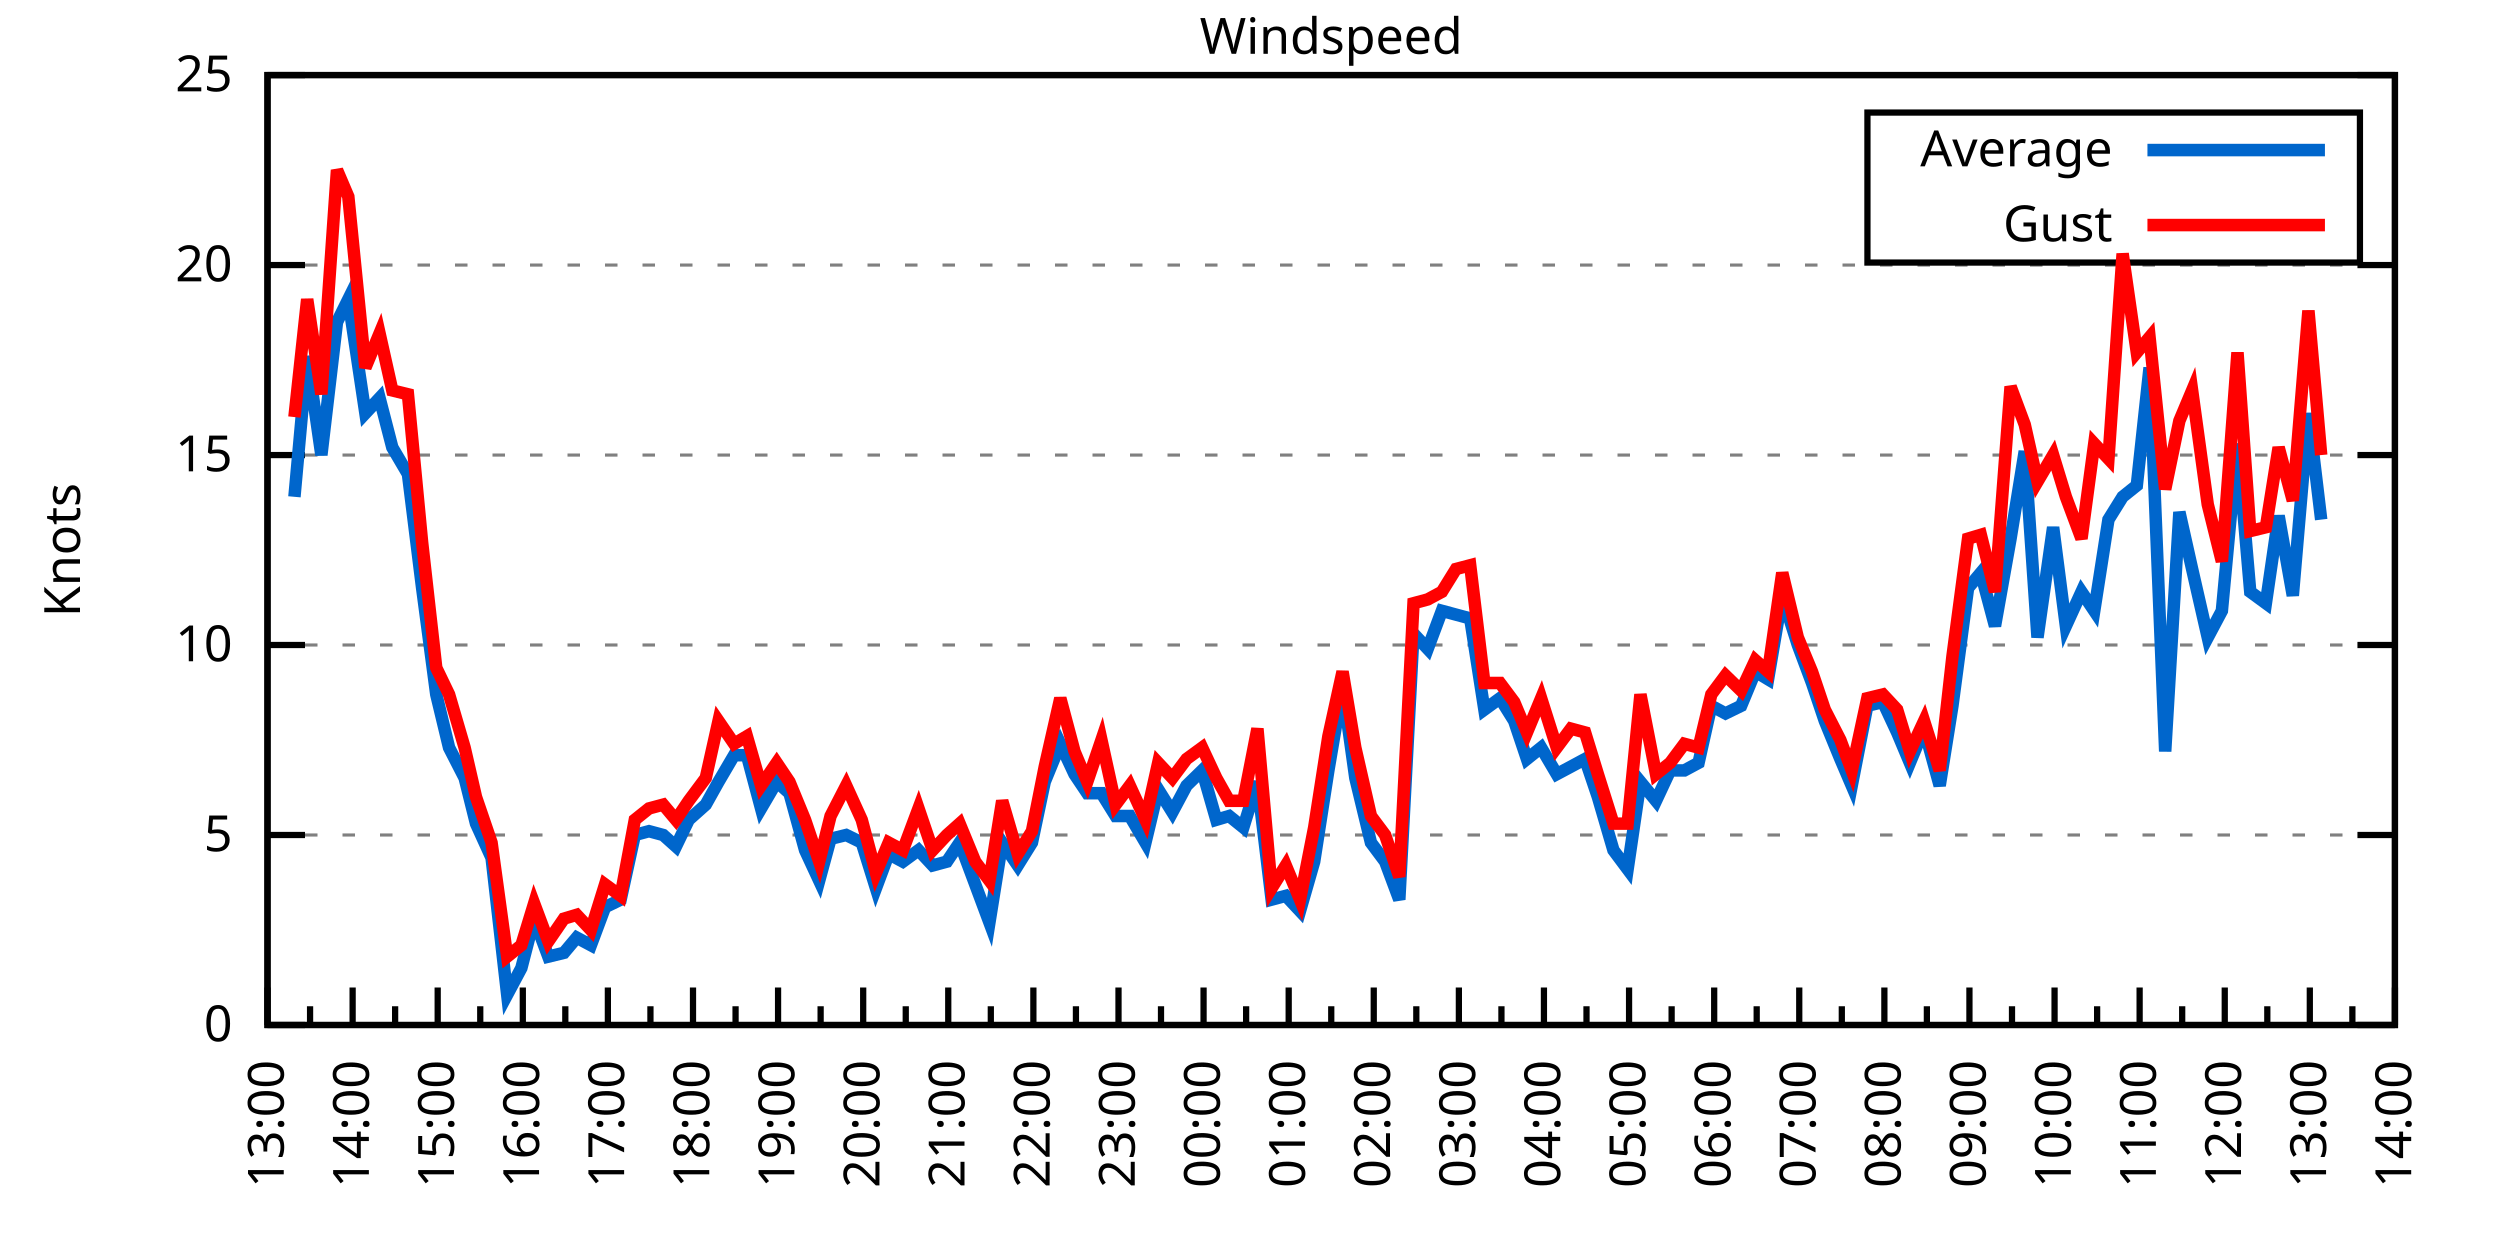
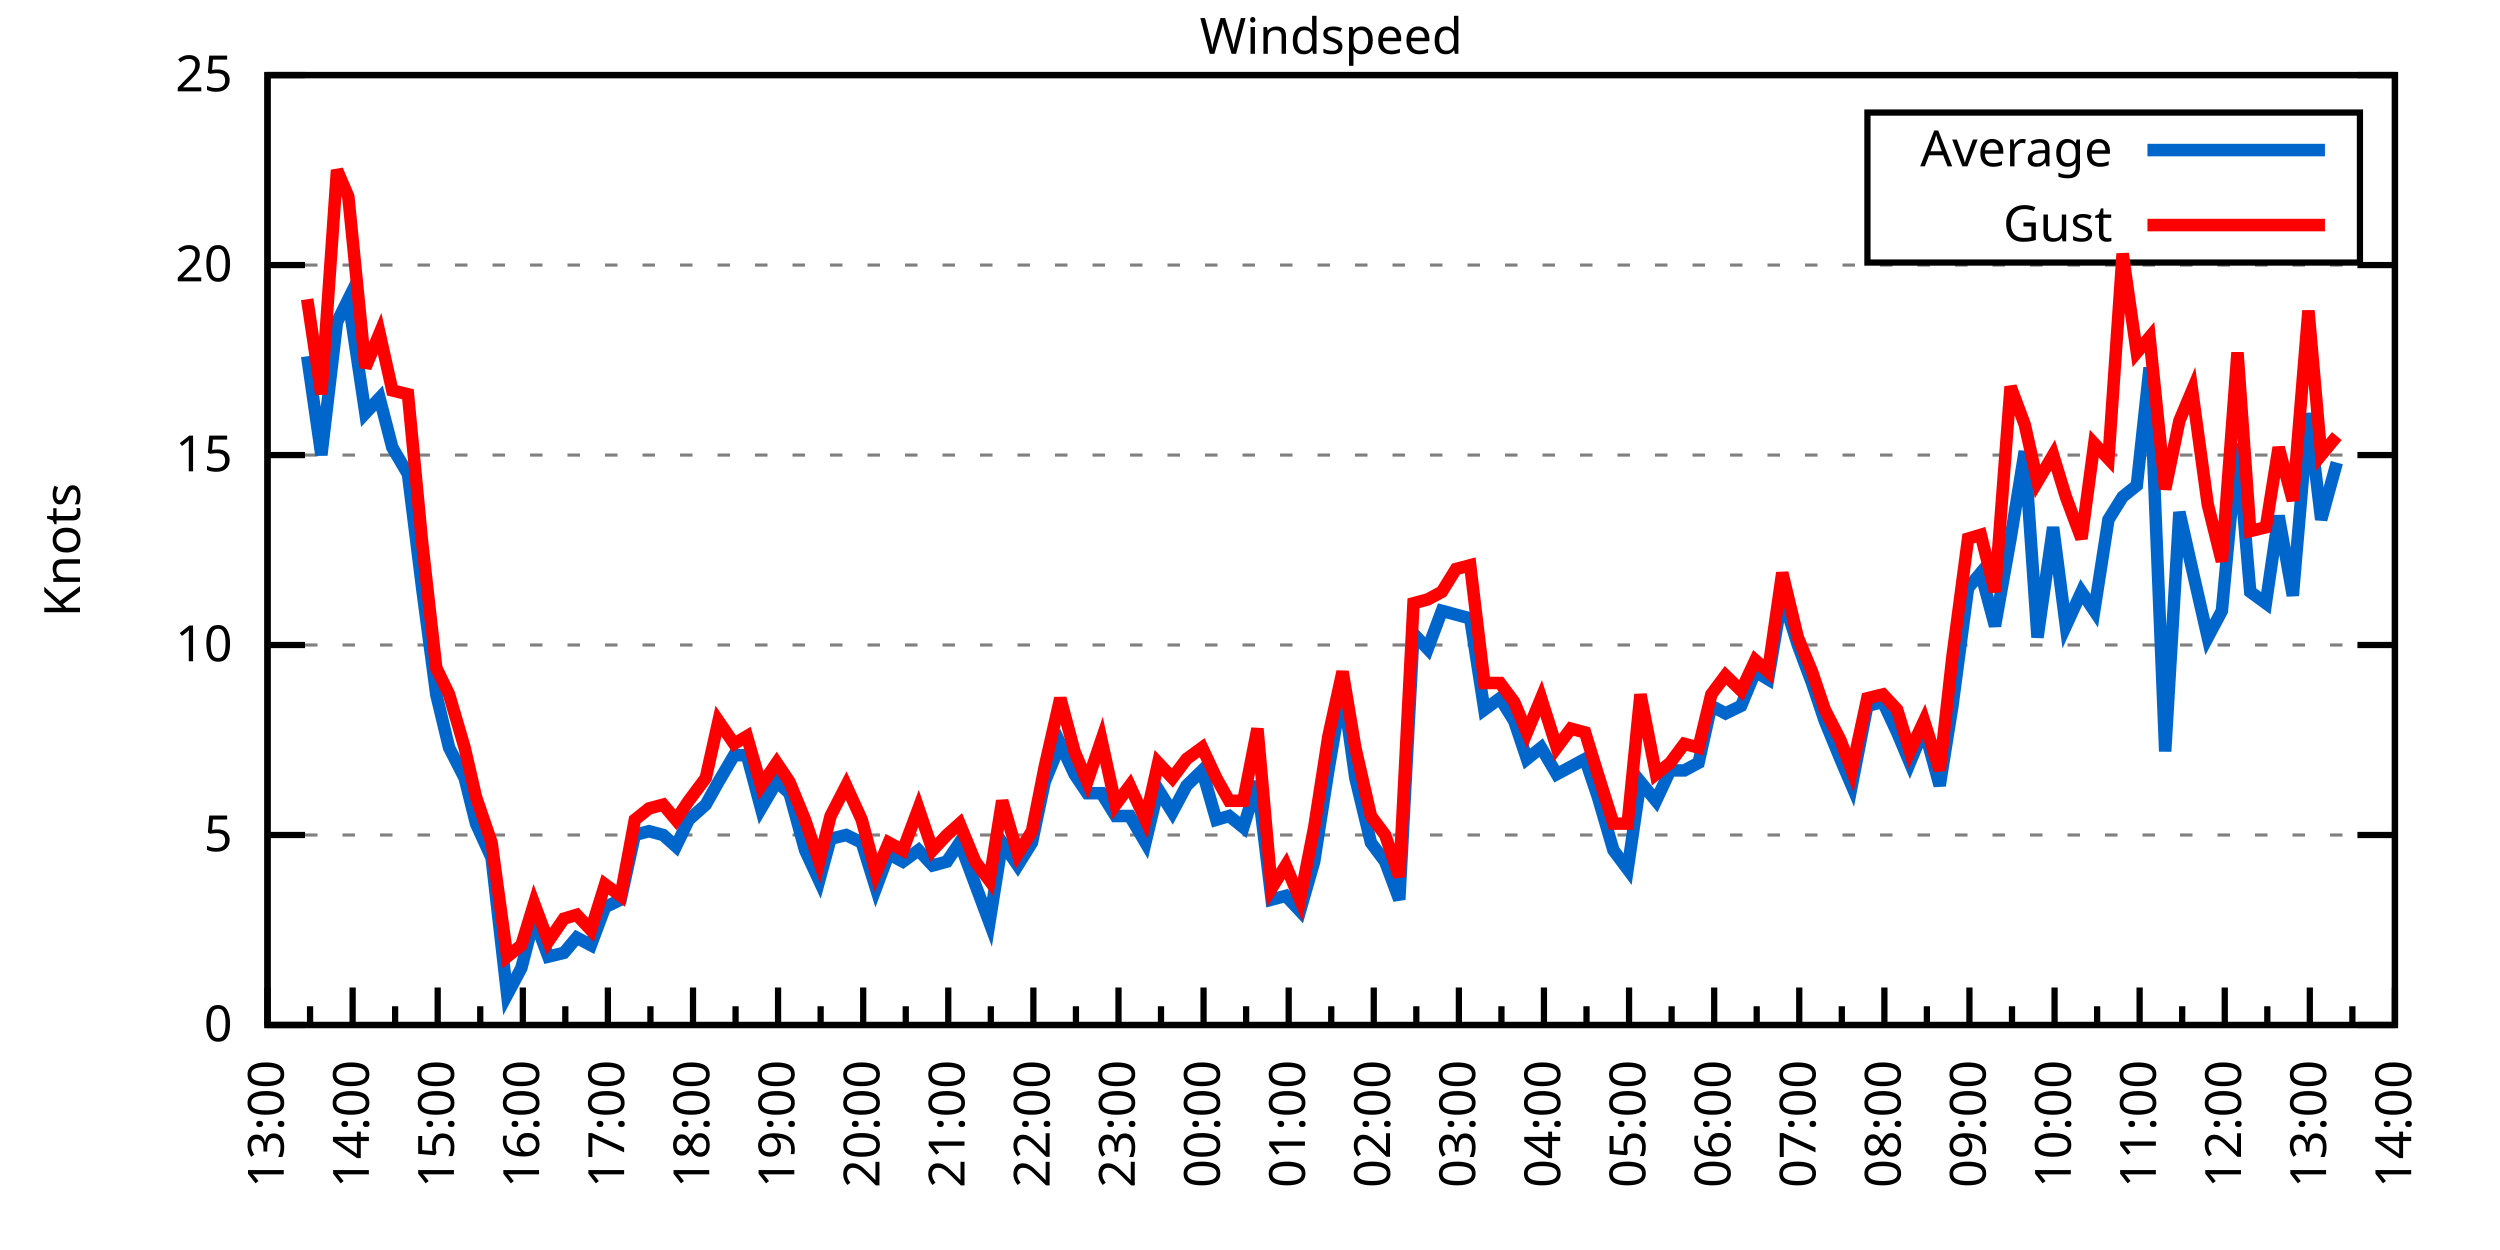
<svg xmlns="http://www.w3.org/2000/svg" xmlns:xlink="http://www.w3.org/1999/xlink" width="400" height="200" viewBox="0 0 400 200">
  <g id="gnuplot_canvas">
    <rect x="0" y="0" width="400" height="200" fill="none" />
    <defs>
      <circle id="gpDot" r="0.5" stroke-width="0.5" stroke="currentColor" />
      <path id="gpPt0" stroke-width="0.333" stroke="currentColor" d="M-1,0 h2 M0,-1 v2" />
      <path id="gpPt1" stroke-width="0.333" stroke="currentColor" d="M-1,-1 L1,1 M1,-1 L-1,1" />
      <path id="gpPt2" stroke-width="0.333" stroke="currentColor" d="M-1,0 L1,0 M0,-1 L0,1 M-1,-1 L1,1 M-1,1 L1,-1" />
      <rect id="gpPt3" stroke-width="0.333" stroke="currentColor" x="-1" y="-1" width="2" height="2" />
      <rect id="gpPt4" stroke-width="0.333" stroke="currentColor" fill="currentColor" x="-1" y="-1" width="2" height="2" />
      <circle id="gpPt5" stroke-width="0.333" stroke="currentColor" cx="0" cy="0" r="1" />
      <use xlink:href="#gpPt5" id="gpPt6" fill="currentColor" stroke="none" />
      <path id="gpPt7" stroke-width="0.333" stroke="currentColor" d="M0,-1.33 L-1.33,0.67 L1.33,0.67 z" />
      <use xlink:href="#gpPt7" id="gpPt8" fill="currentColor" stroke="none" />
      <use xlink:href="#gpPt7" id="gpPt9" stroke="currentColor" transform="rotate(180)" />
      <use xlink:href="#gpPt9" id="gpPt10" fill="currentColor" stroke="none" />
      <use xlink:href="#gpPt3" id="gpPt11" stroke="currentColor" transform="rotate(45)" />
      <use xlink:href="#gpPt11" id="gpPt12" fill="currentColor" stroke="none" />
      <path id="gpPt13" stroke-width="0.333" stroke="currentColor" d="M0,1.330 L1.265,0.411 L0.782,-1.067 L-0.782,-1.076 L-1.265,0.411 z" />
      <use xlink:href="#gpPt13" id="gpPt14" fill="currentColor" stroke="none" />
      <filter id="textbox" filterUnits="objectBoundingBox" x="0" y="0" height="1" width="1">
        <feFlood flood-color="white" flood-opacity="1" result="bgnd" />
        <feComposite in="SourceGraphic" in2="bgnd" operator="atop" />
      </filter>
      <filter id="greybox" filterUnits="objectBoundingBox" x="0" y="0" height="1" width="1">
        <feFlood flood-color="lightgrey" flood-opacity="1" result="grey" />
        <feComposite in="SourceGraphic" in2="grey" operator="atop" />
      </filter>
    </defs>
    <g fill="none" color="white" stroke="currentColor" stroke-width="1.00" stroke-linecap="butt" stroke-linejoin="miter">
</g>
    <g fill="none" color="black" stroke="currentColor" stroke-width="1.00" stroke-linecap="butt" stroke-linejoin="miter">
      <g stroke="none" shape-rendering="crispEdges">
        <polygon fill="rgb(255, 255, 255)" points="42.80,164.00 383.18,164.00 383.18,12.02 42.80,12.02 " />
      </g>
    </g>
    <g fill="none" color="black" stroke="currentColor" stroke-width="1.00" stroke-linecap="butt" stroke-linejoin="miter">
</g>
    <g fill="none" color="black" stroke="black" stroke-width="0.50" stroke-linecap="butt" stroke-linejoin="miter">
</g>
    <g fill="none" color="gray" stroke="currentColor" stroke-width="0.50" stroke-linecap="butt" stroke-linejoin="miter">
      <path stroke="gray" stroke-dasharray="2,4" class="gridline" d="M42.80,164.00 L383.19,164.00  " />
    </g>
    <g fill="none" color="gray" stroke="gray" stroke-width="1.00" stroke-linecap="butt" stroke-linejoin="miter">
</g>
    <g fill="none" color="black" stroke="currentColor" stroke-width="1.00" stroke-linecap="butt" stroke-linejoin="miter">
      <path stroke="black" d="M42.80,164.00 L48.80,164.00 M383.19,164.00 L377.19,164.00  " />
      <g transform="translate(37.20,166.60)" stroke="none" fill="black" font-family="Sans" font-size="8.00" text-anchor="end">
        <text>
          <tspan font-family="Sans"> 0</tspan>
        </text>
      </g>
    </g>
    <g fill="none" color="black" stroke="currentColor" stroke-width="1.00" stroke-linecap="butt" stroke-linejoin="miter">
</g>
    <g fill="none" color="black" stroke="black" stroke-width="0.50" stroke-linecap="butt" stroke-linejoin="miter">
</g>
    <g fill="none" color="gray" stroke="currentColor" stroke-width="0.50" stroke-linecap="butt" stroke-linejoin="miter">
      <path stroke="gray" stroke-dasharray="2,4" class="gridline" d="M42.80,133.60 L383.19,133.60  " />
    </g>
    <g fill="none" color="gray" stroke="gray" stroke-width="1.00" stroke-linecap="butt" stroke-linejoin="miter">
</g>
    <g fill="none" color="black" stroke="currentColor" stroke-width="1.00" stroke-linecap="butt" stroke-linejoin="miter">
      <path stroke="black" d="M42.80,133.60 L48.80,133.60 M383.19,133.60 L377.19,133.60  " />
      <g transform="translate(37.20,136.20)" stroke="none" fill="black" font-family="Sans" font-size="8.00" text-anchor="end">
        <text>
          <tspan font-family="Sans"> 5</tspan>
        </text>
      </g>
    </g>
    <g fill="none" color="black" stroke="currentColor" stroke-width="1.00" stroke-linecap="butt" stroke-linejoin="miter">
</g>
    <g fill="none" color="black" stroke="black" stroke-width="0.50" stroke-linecap="butt" stroke-linejoin="miter">
</g>
    <g fill="none" color="gray" stroke="currentColor" stroke-width="0.50" stroke-linecap="butt" stroke-linejoin="miter">
      <path stroke="gray" stroke-dasharray="2,4" class="gridline" d="M42.80,103.20 L383.19,103.20  " />
    </g>
    <g fill="none" color="gray" stroke="gray" stroke-width="1.00" stroke-linecap="butt" stroke-linejoin="miter">
</g>
    <g fill="none" color="black" stroke="currentColor" stroke-width="1.00" stroke-linecap="butt" stroke-linejoin="miter">
      <path stroke="black" d="M42.80,103.20 L48.80,103.20 M383.19,103.20 L377.19,103.20  " />
      <g transform="translate(37.20,105.80)" stroke="none" fill="black" font-family="Sans" font-size="8.00" text-anchor="end">
        <text>
          <tspan font-family="Sans"> 10</tspan>
        </text>
      </g>
    </g>
    <g fill="none" color="black" stroke="currentColor" stroke-width="1.00" stroke-linecap="butt" stroke-linejoin="miter">
</g>
    <g fill="none" color="black" stroke="black" stroke-width="0.50" stroke-linecap="butt" stroke-linejoin="miter">
</g>
    <g fill="none" color="gray" stroke="currentColor" stroke-width="0.50" stroke-linecap="butt" stroke-linejoin="miter">
      <path stroke="gray" stroke-dasharray="2,4" class="gridline" d="M42.80,72.81 L383.19,72.81  " />
    </g>
    <g fill="none" color="gray" stroke="gray" stroke-width="1.00" stroke-linecap="butt" stroke-linejoin="miter">
</g>
    <g fill="none" color="black" stroke="currentColor" stroke-width="1.00" stroke-linecap="butt" stroke-linejoin="miter">
      <path stroke="black" d="M42.80,72.81 L48.80,72.81 M383.19,72.81 L377.19,72.81  " />
      <g transform="translate(37.20,75.41)" stroke="none" fill="black" font-family="Sans" font-size="8.00" text-anchor="end">
        <text>
          <tspan font-family="Sans"> 15</tspan>
        </text>
      </g>
    </g>
    <g fill="none" color="black" stroke="currentColor" stroke-width="1.00" stroke-linecap="butt" stroke-linejoin="miter">
</g>
    <g fill="none" color="black" stroke="black" stroke-width="0.50" stroke-linecap="butt" stroke-linejoin="miter">
</g>
    <g fill="none" color="gray" stroke="currentColor" stroke-width="0.50" stroke-linecap="butt" stroke-linejoin="miter">
      <path stroke="gray" stroke-dasharray="2,4" class="gridline" d="M42.80,42.41 L383.19,42.41  " />
    </g>
    <g fill="none" color="gray" stroke="gray" stroke-width="1.00" stroke-linecap="butt" stroke-linejoin="miter">
</g>
    <g fill="none" color="black" stroke="currentColor" stroke-width="1.00" stroke-linecap="butt" stroke-linejoin="miter">
      <path stroke="black" d="M42.80,42.41 L48.80,42.41 M383.19,42.41 L377.19,42.41  " />
      <g transform="translate(37.20,45.01)" stroke="none" fill="black" font-family="Sans" font-size="8.00" text-anchor="end">
        <text>
          <tspan font-family="Sans"> 20</tspan>
        </text>
      </g>
    </g>
    <g fill="none" color="black" stroke="currentColor" stroke-width="1.00" stroke-linecap="butt" stroke-linejoin="miter">
</g>
    <g fill="none" color="black" stroke="black" stroke-width="0.50" stroke-linecap="butt" stroke-linejoin="miter">
</g>
    <g fill="none" color="gray" stroke="currentColor" stroke-width="0.50" stroke-linecap="butt" stroke-linejoin="miter">
      <path stroke="gray" stroke-dasharray="2,4" class="gridline" d="M42.80,12.01 L383.19,12.01  " />
    </g>
    <g fill="none" color="gray" stroke="gray" stroke-width="1.00" stroke-linecap="butt" stroke-linejoin="miter">
</g>
    <g fill="none" color="black" stroke="currentColor" stroke-width="1.00" stroke-linecap="butt" stroke-linejoin="miter">
      <path stroke="black" d="M42.80,12.01 L48.80,12.01 M383.19,12.01 L377.19,12.01  " />
      <g transform="translate(37.20,14.61)" stroke="none" fill="black" font-family="Sans" font-size="8.00" text-anchor="end">
        <text>
          <tspan font-family="Sans"> 25</tspan>
        </text>
      </g>
    </g>
    <g fill="none" color="black" stroke="currentColor" stroke-width="1.00" stroke-linecap="butt" stroke-linejoin="miter">
      <path stroke="black" d="M42.80,164.00 L42.80,158.00  " />
      <g transform="translate(45.40,169.60) rotate(270)" stroke="none" fill="black" font-family="Sans" font-size="8.00" text-anchor="end">
        <text>
          <tspan font-family="Sans">13:00</tspan>
        </text>
      </g>
    </g>
    <g fill="none" color="black" stroke="currentColor" stroke-width="1.00" stroke-linecap="butt" stroke-linejoin="miter">
      <path stroke="black" d="M49.61,164.00 L49.61,161.00 M56.42,164.00 L56.42,158.00  " />
      <g transform="translate(59.02,169.60) rotate(270)" stroke="none" fill="black" font-family="Sans" font-size="8.00" text-anchor="end">
        <text>
          <tspan font-family="Sans">14:00</tspan>
        </text>
      </g>
    </g>
    <g fill="none" color="black" stroke="currentColor" stroke-width="1.00" stroke-linecap="butt" stroke-linejoin="miter">
      <path stroke="black" d="M63.22,164.00 L63.22,161.00 M70.03,164.00 L70.03,158.00  " />
      <g transform="translate(72.63,169.60) rotate(270)" stroke="none" fill="black" font-family="Sans" font-size="8.00" text-anchor="end">
        <text>
          <tspan font-family="Sans">15:00</tspan>
        </text>
      </g>
    </g>
    <g fill="none" color="black" stroke="currentColor" stroke-width="1.00" stroke-linecap="butt" stroke-linejoin="miter">
      <path stroke="black" d="M76.84,164.00 L76.84,161.00 M83.65,164.00 L83.65,158.00  " />
      <g transform="translate(86.25,169.60) rotate(270)" stroke="none" fill="black" font-family="Sans" font-size="8.00" text-anchor="end">
        <text>
          <tspan font-family="Sans">16:00</tspan>
        </text>
      </g>
    </g>
    <g fill="none" color="black" stroke="currentColor" stroke-width="1.00" stroke-linecap="butt" stroke-linejoin="miter">
      <path stroke="black" d="M90.45,164.00 L90.45,161.00 M97.26,164.00 L97.26,158.00  " />
      <g transform="translate(99.86,169.60) rotate(270)" stroke="none" fill="black" font-family="Sans" font-size="8.00" text-anchor="end">
        <text>
          <tspan font-family="Sans">17:00</tspan>
        </text>
      </g>
    </g>
    <g fill="none" color="black" stroke="currentColor" stroke-width="1.00" stroke-linecap="butt" stroke-linejoin="miter">
      <path stroke="black" d="M104.07,164.00 L104.07,161.00 M110.88,164.00 L110.88,158.00  " />
      <g transform="translate(113.48,169.60) rotate(270)" stroke="none" fill="black" font-family="Sans" font-size="8.00" text-anchor="end">
        <text>
          <tspan font-family="Sans">18:00</tspan>
        </text>
      </g>
    </g>
    <g fill="none" color="black" stroke="currentColor" stroke-width="1.00" stroke-linecap="butt" stroke-linejoin="miter">
      <path stroke="black" d="M117.69,164.00 L117.69,161.00 M124.49,164.00 L124.49,158.00  " />
      <g transform="translate(127.09,169.60) rotate(270)" stroke="none" fill="black" font-family="Sans" font-size="8.00" text-anchor="end">
        <text>
          <tspan font-family="Sans">19:00</tspan>
        </text>
      </g>
    </g>
    <g fill="none" color="black" stroke="currentColor" stroke-width="1.00" stroke-linecap="butt" stroke-linejoin="miter">
      <path stroke="black" d="M131.30,164.00 L131.30,161.00 M138.11,164.00 L138.11,158.00  " />
      <g transform="translate(140.71,169.60) rotate(270)" stroke="none" fill="black" font-family="Sans" font-size="8.00" text-anchor="end">
        <text>
          <tspan font-family="Sans">20:00</tspan>
        </text>
      </g>
    </g>
    <g fill="none" color="black" stroke="currentColor" stroke-width="1.00" stroke-linecap="butt" stroke-linejoin="miter">
      <path stroke="black" d="M144.92,164.00 L144.92,161.00 M151.72,164.00 L151.72,158.00  " />
      <g transform="translate(154.32,169.60) rotate(270)" stroke="none" fill="black" font-family="Sans" font-size="8.00" text-anchor="end">
        <text>
          <tspan font-family="Sans">21:00</tspan>
        </text>
      </g>
    </g>
    <g fill="none" color="black" stroke="currentColor" stroke-width="1.00" stroke-linecap="butt" stroke-linejoin="miter">
      <path stroke="black" d="M158.53,164.00 L158.53,161.00 M165.34,164.00 L165.34,158.00  " />
      <g transform="translate(167.94,169.60) rotate(270)" stroke="none" fill="black" font-family="Sans" font-size="8.00" text-anchor="end">
        <text>
          <tspan font-family="Sans">22:00</tspan>
        </text>
      </g>
    </g>
    <g fill="none" color="black" stroke="currentColor" stroke-width="1.00" stroke-linecap="butt" stroke-linejoin="miter">
      <path stroke="black" d="M172.15,164.00 L172.15,161.00 M178.96,164.00 L178.96,158.00  " />
      <g transform="translate(181.56,169.60) rotate(270)" stroke="none" fill="black" font-family="Sans" font-size="8.00" text-anchor="end">
        <text>
          <tspan font-family="Sans">23:00</tspan>
        </text>
      </g>
    </g>
    <g fill="none" color="black" stroke="currentColor" stroke-width="1.00" stroke-linecap="butt" stroke-linejoin="miter">
      <path stroke="black" d="M185.76,164.00 L185.76,161.00 M192.57,164.00 L192.57,158.00  " />
      <g transform="translate(195.17,169.60) rotate(270)" stroke="none" fill="black" font-family="Sans" font-size="8.00" text-anchor="end">
        <text>
          <tspan font-family="Sans">00:00</tspan>
        </text>
      </g>
    </g>
    <g fill="none" color="black" stroke="currentColor" stroke-width="1.00" stroke-linecap="butt" stroke-linejoin="miter">
      <path stroke="black" d="M199.38,164.00 L199.38,161.00 M206.19,164.00 L206.19,158.00  " />
      <g transform="translate(208.79,169.60) rotate(270)" stroke="none" fill="black" font-family="Sans" font-size="8.00" text-anchor="end">
        <text>
          <tspan font-family="Sans">01:00</tspan>
        </text>
      </g>
    </g>
    <g fill="none" color="black" stroke="currentColor" stroke-width="1.00" stroke-linecap="butt" stroke-linejoin="miter">
      <path stroke="black" d="M213.00,164.00 L213.00,161.00 M219.80,164.00 L219.80,158.00  " />
      <g transform="translate(222.40,169.60) rotate(270)" stroke="none" fill="black" font-family="Sans" font-size="8.00" text-anchor="end">
        <text>
          <tspan font-family="Sans">02:00</tspan>
        </text>
      </g>
    </g>
    <g fill="none" color="black" stroke="currentColor" stroke-width="1.00" stroke-linecap="butt" stroke-linejoin="miter">
      <path stroke="black" d="M226.61,164.00 L226.61,161.00 M233.42,164.00 L233.42,158.00  " />
      <g transform="translate(236.02,169.60) rotate(270)" stroke="none" fill="black" font-family="Sans" font-size="8.00" text-anchor="end">
        <text>
          <tspan font-family="Sans">03:00</tspan>
        </text>
      </g>
    </g>
    <g fill="none" color="black" stroke="currentColor" stroke-width="1.00" stroke-linecap="butt" stroke-linejoin="miter">
      <path stroke="black" d="M240.23,164.00 L240.23,161.00 M247.03,164.00 L247.03,158.00  " />
      <g transform="translate(249.63,169.60) rotate(270)" stroke="none" fill="black" font-family="Sans" font-size="8.00" text-anchor="end">
        <text>
          <tspan font-family="Sans">04:00</tspan>
        </text>
      </g>
    </g>
    <g fill="none" color="black" stroke="currentColor" stroke-width="1.00" stroke-linecap="butt" stroke-linejoin="miter">
      <path stroke="black" d="M253.84,164.00 L253.84,161.00 M260.65,164.00 L260.65,158.00  " />
      <g transform="translate(263.25,169.60) rotate(270)" stroke="none" fill="black" font-family="Sans" font-size="8.00" text-anchor="end">
        <text>
          <tspan font-family="Sans">05:00</tspan>
        </text>
      </g>
    </g>
    <g fill="none" color="black" stroke="currentColor" stroke-width="1.00" stroke-linecap="butt" stroke-linejoin="miter">
      <path stroke="black" d="M267.46,164.00 L267.46,161.00 M274.27,164.00 L274.27,158.00  " />
      <g transform="translate(276.87,169.60) rotate(270)" stroke="none" fill="black" font-family="Sans" font-size="8.00" text-anchor="end">
        <text>
          <tspan font-family="Sans">06:00</tspan>
        </text>
      </g>
    </g>
    <g fill="none" color="black" stroke="currentColor" stroke-width="1.00" stroke-linecap="butt" stroke-linejoin="miter">
      <path stroke="black" d="M281.07,164.00 L281.07,161.00 M287.88,164.00 L287.88,158.00  " />
      <g transform="translate(290.48,169.60) rotate(270)" stroke="none" fill="black" font-family="Sans" font-size="8.00" text-anchor="end">
        <text>
          <tspan font-family="Sans">07:00</tspan>
        </text>
      </g>
    </g>
    <g fill="none" color="black" stroke="currentColor" stroke-width="1.00" stroke-linecap="butt" stroke-linejoin="miter">
      <path stroke="black" d="M294.69,164.00 L294.69,161.00 M301.50,164.00 L301.50,158.00  " />
      <g transform="translate(304.10,169.60) rotate(270)" stroke="none" fill="black" font-family="Sans" font-size="8.00" text-anchor="end">
        <text>
          <tspan font-family="Sans">08:00</tspan>
        </text>
      </g>
    </g>
    <g fill="none" color="black" stroke="currentColor" stroke-width="1.00" stroke-linecap="butt" stroke-linejoin="miter">
      <path stroke="black" d="M308.30,164.00 L308.30,161.00 M315.11,164.00 L315.11,158.00  " />
      <g transform="translate(317.71,169.60) rotate(270)" stroke="none" fill="black" font-family="Sans" font-size="8.00" text-anchor="end">
        <text>
          <tspan font-family="Sans">09:00</tspan>
        </text>
      </g>
    </g>
    <g fill="none" color="black" stroke="currentColor" stroke-width="1.00" stroke-linecap="butt" stroke-linejoin="miter">
      <path stroke="black" d="M321.92,164.00 L321.92,161.00 M328.73,164.00 L328.73,158.00  " />
      <g transform="translate(331.33,169.60) rotate(270)" stroke="none" fill="black" font-family="Sans" font-size="8.00" text-anchor="end">
        <text>
          <tspan font-family="Sans">10:00</tspan>
        </text>
      </g>
    </g>
    <g fill="none" color="black" stroke="currentColor" stroke-width="1.00" stroke-linecap="butt" stroke-linejoin="miter">
      <path stroke="black" d="M335.54,164.00 L335.54,161.00 M342.34,164.00 L342.34,158.00  " />
      <g transform="translate(344.94,169.60) rotate(270)" stroke="none" fill="black" font-family="Sans" font-size="8.00" text-anchor="end">
        <text>
          <tspan font-family="Sans">11:00</tspan>
        </text>
      </g>
    </g>
    <g fill="none" color="black" stroke="currentColor" stroke-width="1.00" stroke-linecap="butt" stroke-linejoin="miter">
      <path stroke="black" d="M349.15,164.00 L349.15,161.00 M355.96,164.00 L355.96,158.00  " />
      <g transform="translate(358.56,169.60) rotate(270)" stroke="none" fill="black" font-family="Sans" font-size="8.00" text-anchor="end">
        <text>
          <tspan font-family="Sans">12:00</tspan>
        </text>
      </g>
    </g>
    <g fill="none" color="black" stroke="currentColor" stroke-width="1.00" stroke-linecap="butt" stroke-linejoin="miter">
      <path stroke="black" d="M362.77,164.00 L362.77,161.00 M369.57,164.00 L369.57,158.00  " />
      <g transform="translate(372.17,169.60) rotate(270)" stroke="none" fill="black" font-family="Sans" font-size="8.00" text-anchor="end">
        <text>
          <tspan font-family="Sans">13:00</tspan>
        </text>
      </g>
    </g>
    <g fill="none" color="black" stroke="currentColor" stroke-width="1.00" stroke-linecap="butt" stroke-linejoin="miter">
      <path stroke="black" d="M376.38,164.00 L376.38,161.00 M383.19,164.00 L383.19,158.00  " />
      <g transform="translate(385.79,169.60) rotate(270)" stroke="none" fill="black" font-family="Sans" font-size="8.00" text-anchor="end">
        <text>
          <tspan font-family="Sans">14:00</tspan>
        </text>
      </g>
    </g>
    <g fill="none" color="black" stroke="currentColor" stroke-width="1.00" stroke-linecap="butt" stroke-linejoin="miter">
</g>
    <g fill="none" color="black" stroke="currentColor" stroke-width="1.00" stroke-linecap="butt" stroke-linejoin="miter">
      <path stroke="black" d="M42.80,12.01 L42.80,164.00 L383.19,164.00 L383.19,12.01 L42.80,12.01 Z  " />
    </g>
    <g fill="none" color="black" stroke="currentColor" stroke-width="1.00" stroke-linecap="butt" stroke-linejoin="miter">
      <g transform="translate(12.80,88.01) rotate(270)" stroke="none" fill="black" font-family="Sans" font-size="8.00" text-anchor="middle">
        <text>
          <tspan font-family="Sans">Knots</tspan>
        </text>
      </g>
    </g>
    <g fill="none" color="black" stroke="currentColor" stroke-width="1.00" stroke-linecap="butt" stroke-linejoin="miter">
</g>
    <g fill="none" color="black" stroke="currentColor" stroke-width="1.00" stroke-linecap="butt" stroke-linejoin="miter">
      <path stroke="black" d="M298.79,42.01 L298.79,18.01 L377.59,18.01 L377.59,42.01 L298.79,42.01 Z  " />
    </g>
    <g id="Windspeed_plot_1">
      <g fill="none" color="white" stroke="black" stroke-width="2.00" stroke-linecap="butt" stroke-linejoin="miter">
</g>
      <g fill="none" color="black" stroke="currentColor" stroke-width="2.00" stroke-linecap="butt" stroke-linejoin="miter">
        <g transform="translate(337.99,26.61)" stroke="none" fill="black" font-family="Sans" font-size="8.00" text-anchor="end">
          <text>
            <tspan font-family="Sans">Average</tspan>
          </text>
        </g>
      </g>
      <g fill="none" color="black" stroke="currentColor" stroke-width="2.00" stroke-linecap="butt" stroke-linejoin="miter">
-         <path stroke="rgb(  0, 102, 204)" d="M343.59,24.01 L371.99,24.01 M47.11,79.49 L49.15,57.00 L51.42,72.81 L53.92,51.53 L55.73,47.88 L58.46,66.12   L60.73,63.69 L62.77,71.59 L65.27,75.85 L67.54,94.08 L69.80,111.11 L71.85,119.62 L74.34,124.48 L76.16,131.78   L78.65,137.25 L81.15,159.14 L83.42,154.88 L85.46,146.98 L87.73,153.06 L90.23,152.45 L92.27,150.02 L94.54,151.23   L96.81,145.15 L99.30,143.94 L101.57,133.60 L103.84,132.99 L106.11,133.60 L108.15,135.43 L110.20,131.17 L112.92,128.74   L114.96,125.09 L117.46,120.83 L119.50,120.83 L121.77,129.35 L124.27,125.09 L126.31,126.91 L128.81,136.03 L131.07,140.90   L132.89,134.21 L135.39,133.60 L137.88,134.82 L140.15,142.11 L142.19,136.64 L144.46,137.86 L146.96,136.03 L149.23,138.47   L151.50,137.86 L153.54,134.82 L156.04,141.51 L158.31,147.59 L160.35,134.82 L162.84,138.47 L165.11,134.82 L167.16,125.09   L169.65,119.01 L171.92,123.87 L173.96,126.91 L176.23,126.91 L178.50,130.56 L180.77,130.56 L183.27,134.82 L185.31,126.31   L187.58,129.95 L189.85,125.70 L192.34,123.27 L194.61,131.17 L196.66,130.56 L198.93,132.39 L201.19,125.09 L203.46,143.94   L205.73,143.33 L208.00,145.76 L210.27,137.86 L212.54,123.27 L214.81,109.89 L216.85,124.48 L219.35,134.82 L221.62,137.86   L223.89,143.94 L226.16,101.38 L228.43,103.81 L230.70,97.73 L232.96,98.34 L235.23,98.95 L237.50,113.54 L240.00,111.72   L242.27,115.36 L244.31,121.44 L246.58,119.62 L249.08,123.87 L251.35,122.66 L253.61,121.44 L255.66,127.52 L258.15,136.03   L260.42,139.07 L262.47,125.09 L264.96,128.13 L267.23,123.27 L269.50,123.27 L271.77,122.05 L273.81,112.93 L276.08,114.15   L278.58,112.93 L280.85,107.46 L282.89,108.68 L285.16,95.30 L287.65,103.20 L289.92,109.28 L291.97,115.36 L294.46,121.44   L296.28,125.70 L298.77,112.93 L301.27,112.32 L303.54,117.19 L305.58,122.05 L307.85,116.58 L310.35,125.70 L312.39,112.93   L314.89,94.08 L316.93,91.65 L319.20,100.16 L321.69,86.18 L323.96,72.20 L326.00,101.99 L328.50,84.36 L330.54,100.16   L333.04,94.69 L335.08,97.73 L337.35,83.14 L339.62,79.49 L341.89,77.67 L343.93,58.82 L346.43,120.23 L348.70,81.93   L350.74,91.04 L353.24,101.99 L355.50,97.73 L358.00,70.98 L360.04,94.69 L362.54,96.52 L364.58,82.53 L366.85,95.30   L369.35,66.12 L371.39,83.14  " />
+         <path stroke="rgb(  0, 102, 204)" d="M343.59,24.01 L371.99,24.01 M49.15,57.00 L51.42,72.81 L53.92,51.53 L55.73,47.88 L58.46,66.12 L60.73,63.69   L62.77,71.59 L65.27,75.85 L67.54,94.08 L69.80,111.11 L71.85,119.62 L74.34,124.48 L76.16,131.78 L78.65,137.25   L81.15,159.14 L83.42,154.88 L85.46,146.98 L87.73,153.06 L90.23,152.45 L92.27,150.02 L94.54,151.23 L96.81,145.15   L99.30,143.94 L101.57,133.60 L103.84,132.99 L106.11,133.60 L108.15,135.43 L110.20,131.17 L112.92,128.74 L114.96,125.09   L117.46,120.83 L119.50,120.83 L121.77,129.35 L124.27,125.09 L126.31,126.91 L128.81,136.03 L131.07,140.90 L132.89,134.21   L135.39,133.60 L137.88,134.82 L140.15,142.11 L142.19,136.64 L144.46,137.86 L146.96,136.03 L149.23,138.47 L151.50,137.86   L153.54,134.82 L156.04,141.51 L158.31,147.59 L160.35,134.82 L162.84,138.47 L165.11,134.82 L167.16,125.09 L169.65,119.01   L171.92,123.87 L173.96,126.91 L176.23,126.91 L178.50,130.56 L180.77,130.56 L183.27,134.82 L185.31,126.31 L187.58,129.95   L189.85,125.70 L192.34,123.27 L194.61,131.17 L196.66,130.56 L198.93,132.39 L201.19,125.09 L203.46,143.94 L205.73,143.33   L208.00,145.76 L210.27,137.86 L212.54,123.27 L214.81,109.89 L216.85,124.48 L219.35,134.82 L221.62,137.86 L223.89,143.94   L226.16,101.38 L228.43,103.81 L230.70,97.73 L232.96,98.34 L235.23,98.95 L237.50,113.54 L240.00,111.72 L242.27,115.36   L244.31,121.44 L246.58,119.62 L249.08,123.87 L251.35,122.66 L253.61,121.44 L255.66,127.52 L258.15,136.03 L260.42,139.07   L262.47,125.09 L264.96,128.13 L267.23,123.27 L269.50,123.27 L271.77,122.05 L273.81,112.93 L276.08,114.15 L278.58,112.93   L280.85,107.46 L282.89,108.68 L285.16,95.30 L287.65,103.20 L289.92,109.28 L291.97,115.36 L294.46,121.44 L296.28,125.70   L298.77,112.93 L301.27,112.32 L303.54,117.19 L305.58,122.05 L307.85,116.58 L310.35,125.70 L312.39,112.93 L314.89,94.08   L316.93,91.65 L319.20,100.16 L321.69,86.18 L323.96,72.20 L326.00,101.99 L328.50,84.36 L330.54,100.16 L333.04,94.69   L335.08,97.73 L337.35,83.14 L339.62,79.49 L341.89,77.67 L343.93,58.82 L346.43,120.23 L348.70,81.93 L350.74,91.04   L353.24,101.99 L355.50,97.73 L358.00,70.98 L360.04,94.69 L362.54,96.52 L364.58,82.53 L366.85,95.30 L369.35,66.12   L371.39,83.14 L373.89,74.02  " />
      </g>
    </g>
    <g id="Windspeed_plot_2">
      <g fill="none" color="black" stroke="currentColor" stroke-width="2.00" stroke-linecap="butt" stroke-linejoin="miter">
        <g transform="translate(337.99,38.61)" stroke="none" fill="black" font-family="Sans" font-size="8.00" text-anchor="end">
          <text>
            <tspan font-family="Sans">Gust</tspan>
          </text>
        </g>
      </g>
      <g fill="none" color="black" stroke="currentColor" stroke-width="2.00" stroke-linecap="butt" stroke-linejoin="miter">
-         <path stroke="rgb(255,   0,   0)" d="M343.59,36.01 L371.99,36.01 M47.11,66.73 L49.15,47.88 L51.42,63.08 L53.92,27.21 L55.73,31.46 L58.46,58.82   L60.73,53.35 L62.77,62.47 L65.27,63.08 L67.54,86.79 L69.80,106.85 L71.85,111.11 L74.34,119.62 L76.16,127.52   L78.65,134.82 L81.15,153.06 L83.42,151.23 L85.46,144.55 L87.73,150.62 L90.23,146.98 L92.27,146.37 L94.54,148.80   L96.81,141.51 L99.30,143.33 L101.57,131.17 L103.84,129.35 L106.11,128.74 L108.15,131.17 L110.20,128.13 L112.92,124.48   L114.96,115.36 L117.46,119.01 L119.50,117.80 L121.77,125.70 L124.27,122.05 L126.31,125.09 L128.81,131.17 L131.07,137.86   L132.89,130.56 L135.39,125.70 L137.88,131.17 L140.15,139.68 L142.19,134.82 L144.46,136.03 L146.96,129.35 L149.23,136.03   L151.50,133.60 L153.54,131.78 L156.04,137.86 L158.31,140.90 L160.35,128.13 L162.84,136.64 L165.11,132.99 L167.16,122.66   L169.65,111.72 L171.92,120.23 L173.96,125.09 L176.23,118.40 L178.50,128.74 L180.77,125.70 L183.27,131.17 L185.31,122.05   L187.58,124.48 L189.85,121.44 L192.34,119.62 L194.61,124.48 L196.66,128.13 L198.93,128.13 L201.19,116.58 L203.46,142.11   L205.73,138.47 L208.00,143.94 L210.27,132.39 L212.54,117.80 L214.81,107.46 L216.85,119.62 L219.35,130.56 L221.62,133.60   L223.89,140.29 L226.16,96.52 L228.43,95.91 L230.70,94.69 L232.96,91.04 L235.23,90.44 L237.50,109.28 L240.00,109.28   L242.27,112.32 L244.31,117.19 L246.58,111.72 L249.08,119.62 L251.35,116.58 L253.61,117.19 L255.66,123.87 L258.15,131.78   L260.42,131.78 L262.47,111.11 L264.96,123.87 L267.23,122.05 L269.50,119.01 L271.77,119.62 L273.81,111.11 L276.08,108.07   L278.58,110.50 L280.85,105.64 L282.89,107.46 L285.16,91.65 L287.65,101.99 L289.92,107.46 L291.97,113.54 L294.46,118.40   L296.28,123.27 L298.77,111.72 L301.27,111.11 L303.54,113.54 L305.58,120.23 L307.85,115.36 L310.35,123.27 L312.39,105.03   L314.89,86.18 L316.93,85.57 L319.20,94.69 L321.69,61.86 L323.96,67.94 L326.00,77.06 L328.50,72.81 L330.54,79.49   L333.04,86.18 L335.08,70.98 L337.35,73.41 L339.62,40.58 L341.89,56.39 L343.93,53.96 L346.43,78.28 L348.70,67.33   L350.74,62.47 L353.24,80.71 L355.50,89.83 L358.00,56.39 L360.04,84.97 L362.54,84.36 L364.58,71.59 L366.85,80.10   L369.35,49.70 L371.39,72.81  " />
+         <path stroke="rgb(255,   0,   0)" d="M343.59,36.01 L371.99,36.01 M49.15,47.88 L51.42,63.08 L53.92,27.21 L55.73,31.46 L58.46,58.82 L60.73,53.35   L62.77,62.47 L65.27,63.08 L67.54,86.79 L69.80,106.85 L71.85,111.11 L74.34,119.62 L76.16,127.52 L78.65,134.82   L81.15,153.06 L83.42,151.23 L85.46,144.55 L87.73,150.62 L90.23,146.98 L92.27,146.37 L94.54,148.80 L96.81,141.51   L99.30,143.33 L101.57,131.17 L103.84,129.35 L106.11,128.74 L108.15,131.17 L110.20,128.13 L112.92,124.48 L114.96,115.36   L117.46,119.01 L119.50,117.80 L121.77,125.70 L124.27,122.05 L126.31,125.09 L128.81,131.17 L131.07,137.86 L132.89,130.56   L135.39,125.70 L137.88,131.17 L140.15,139.68 L142.19,134.82 L144.46,136.03 L146.96,129.35 L149.23,136.03 L151.50,133.60   L153.54,131.78 L156.04,137.86 L158.31,140.90 L160.35,128.13 L162.84,136.64 L165.11,132.99 L167.16,122.66 L169.65,111.72   L171.92,120.23 L173.96,125.09 L176.23,118.40 L178.50,128.74 L180.77,125.70 L183.27,131.17 L185.31,122.05 L187.58,124.48   L189.85,121.44 L192.34,119.62 L194.61,124.48 L196.66,128.13 L198.93,128.13 L201.19,116.58 L203.46,142.11 L205.73,138.47   L208.00,143.94 L210.27,132.39 L212.54,117.80 L214.81,107.46 L216.85,119.62 L219.35,130.56 L221.62,133.60 L223.89,140.29   L226.16,96.52 L228.43,95.91 L230.70,94.69 L232.96,91.04 L235.23,90.44 L237.50,109.28 L240.00,109.28 L242.27,112.32   L244.31,117.19 L246.58,111.72 L249.08,119.62 L251.35,116.58 L253.61,117.19 L255.66,123.87 L258.15,131.78 L260.42,131.78   L262.47,111.11 L264.96,123.87 L267.23,122.05 L269.50,119.01 L271.77,119.62 L273.81,111.11 L276.08,108.07 L278.58,110.50   L280.85,105.64 L282.89,107.46 L285.16,91.65 L287.65,101.99 L289.92,107.46 L291.97,113.54 L294.46,118.40 L296.28,123.27   L298.77,111.72 L301.27,111.11 L303.54,113.54 L305.58,120.23 L307.85,115.36 L310.35,123.27 L312.39,105.03 L314.89,86.18   L316.93,85.57 L319.20,94.69 L321.69,61.86 L323.96,67.94 L326.00,77.06 L328.50,72.81 L330.54,79.49 L333.04,86.18   L335.08,70.98 L337.35,73.41 L339.62,40.58 L341.89,56.39 L343.93,53.96 L346.43,78.28 L348.70,67.33 L350.74,62.47   L353.24,80.71 L355.50,89.83 L358.00,56.39 L360.04,84.97 L362.54,84.36 L364.58,71.59 L366.85,80.10 L369.35,49.70   L371.39,72.81 L373.89,69.77  " />
      </g>
    </g>
    <g fill="none" color="black" stroke="currentColor" stroke-width="2.00" stroke-linecap="butt" stroke-linejoin="miter">
</g>
    <g fill="none" color="black" stroke="black" stroke-width="1.00" stroke-linecap="butt" stroke-linejoin="miter">
</g>
    <g fill="none" color="black" stroke="currentColor" stroke-width="1.00" stroke-linecap="butt" stroke-linejoin="miter">
      <path stroke="black" d="M42.80,12.01 L42.80,164.00 L383.19,164.00 L383.19,12.01 L42.80,12.01 Z  " />
    </g>
    <g fill="none" color="black" stroke="currentColor" stroke-width="1.00" stroke-linecap="butt" stroke-linejoin="miter">
      <g transform="translate(212.99,8.61)" stroke="none" fill="black" font-family="Sans" font-size="8.00" text-anchor="middle">
        <text>
          <tspan font-family="Sans">Windspeed</tspan>
        </text>
      </g>
    </g>
    <g fill="none" color="black" stroke="currentColor" stroke-width="1.00" stroke-linecap="butt" stroke-linejoin="miter">
</g>
  </g>
</svg>
